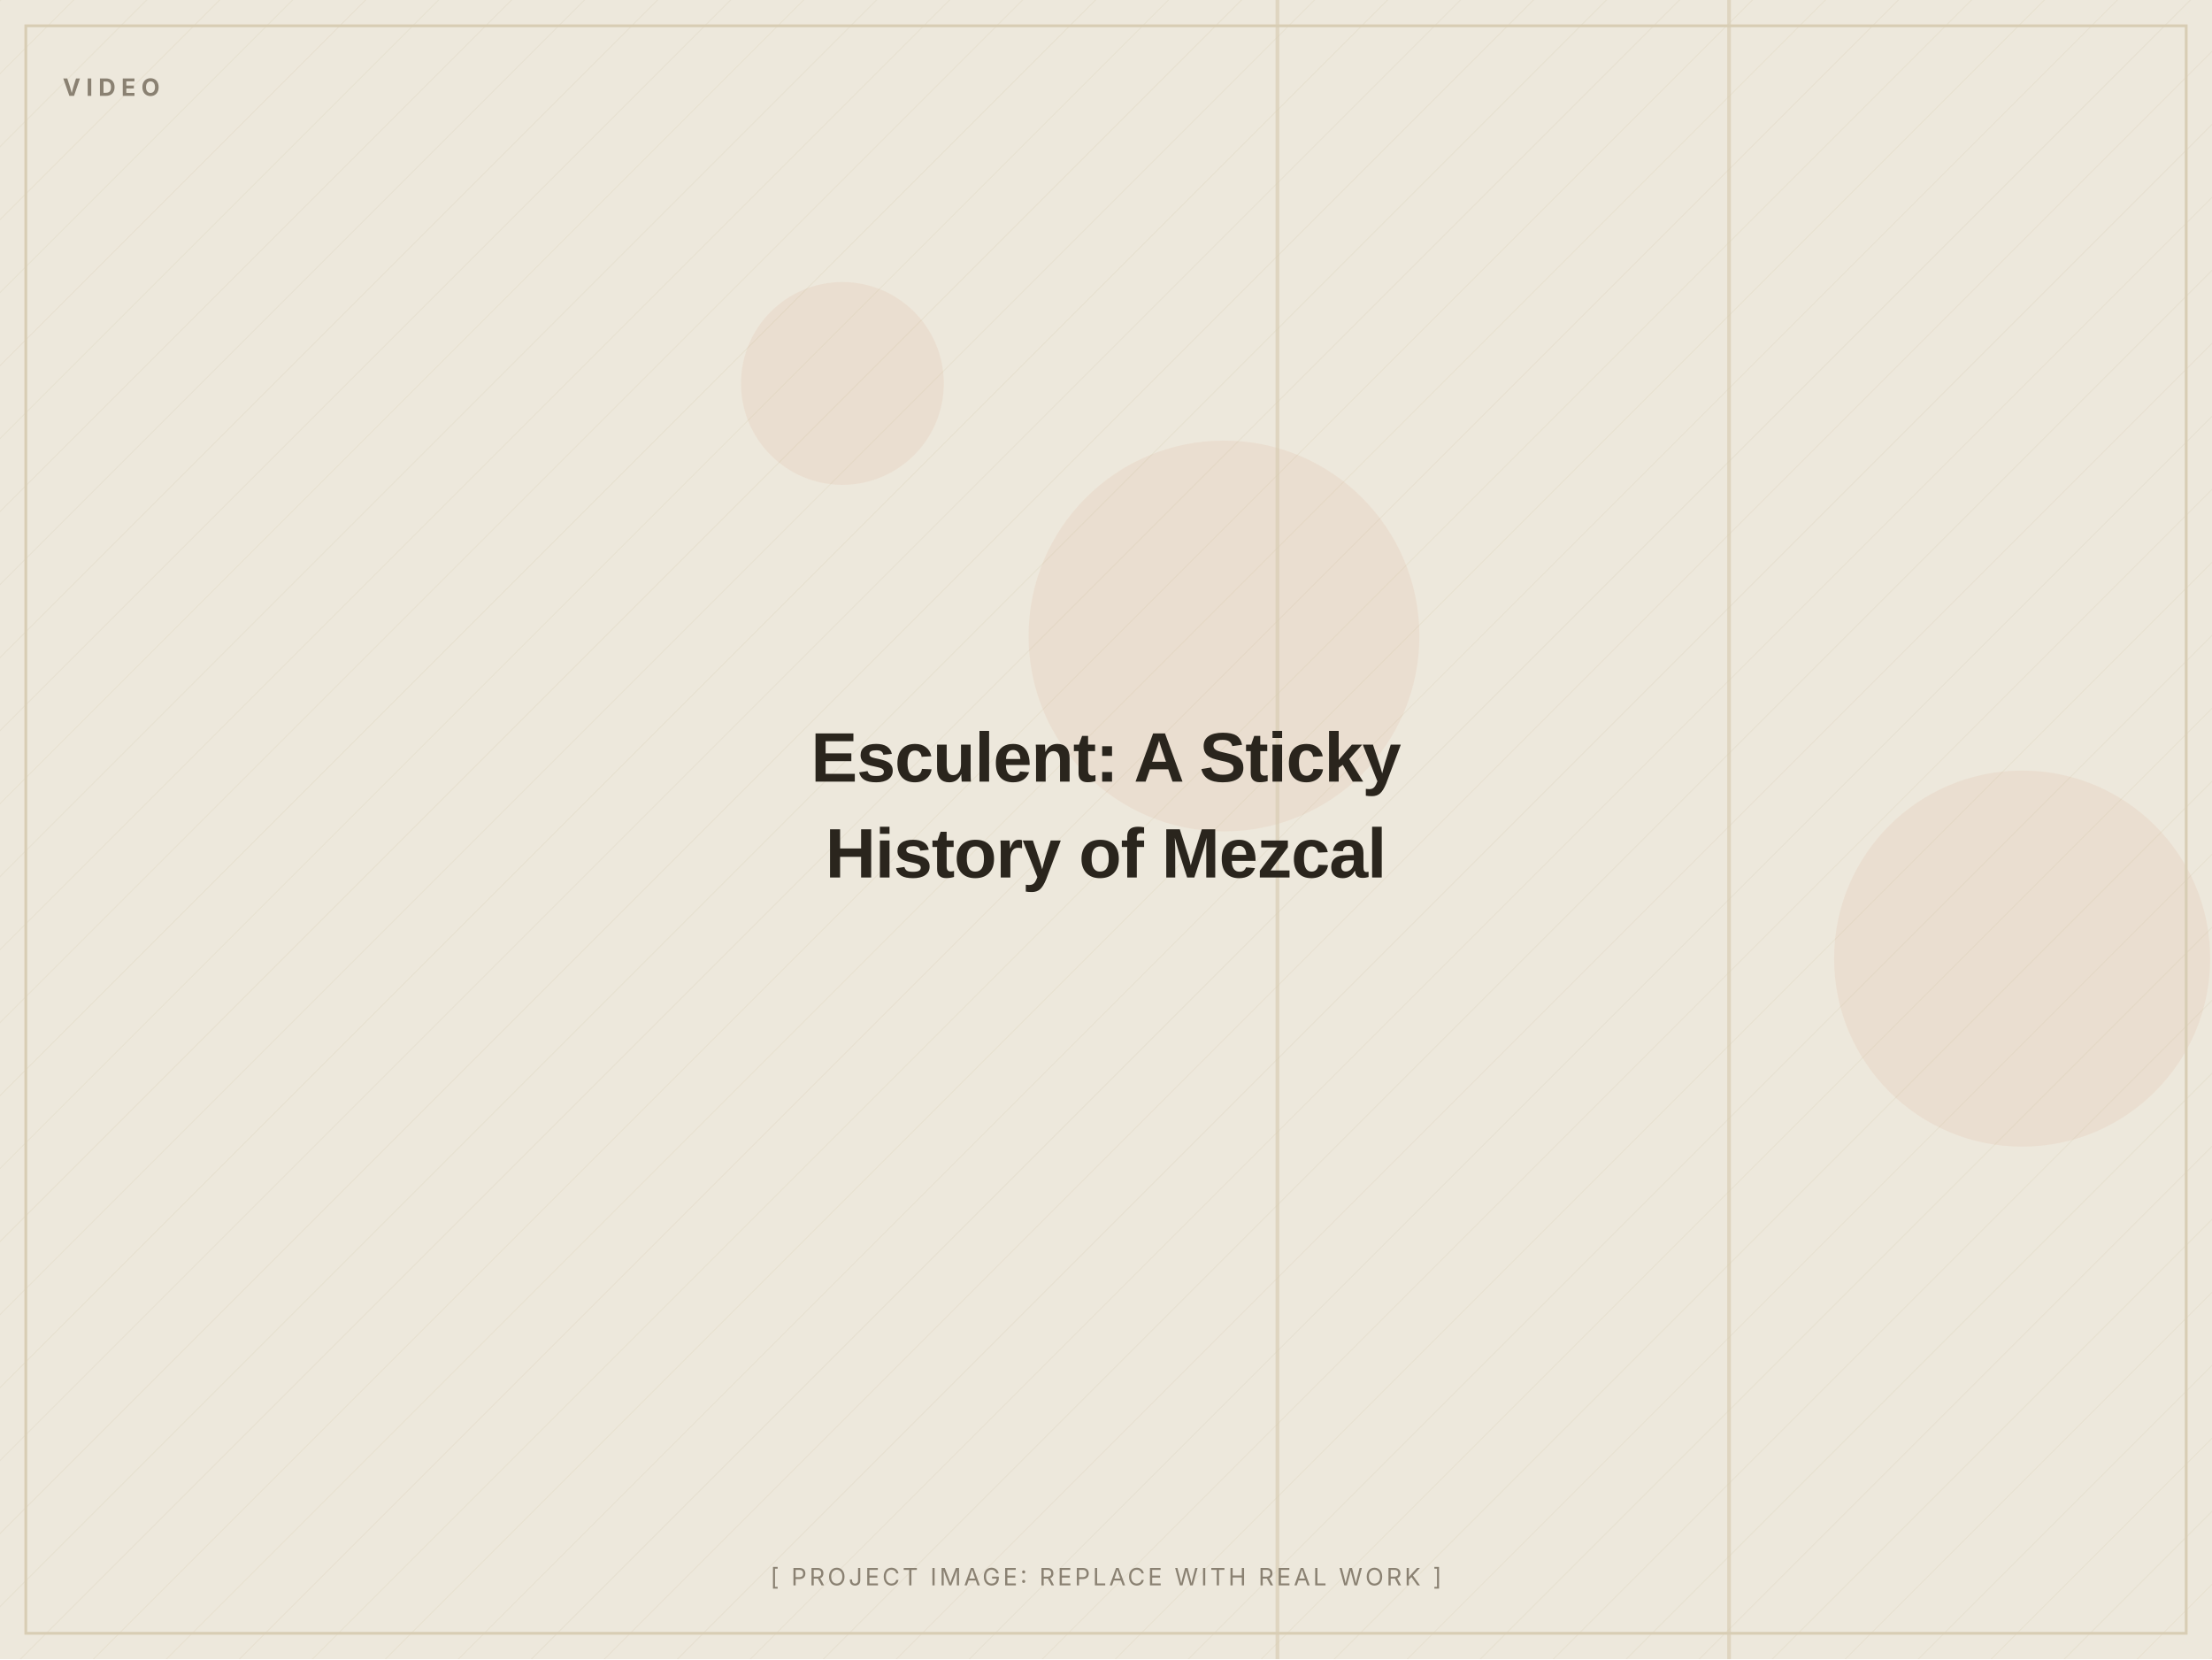
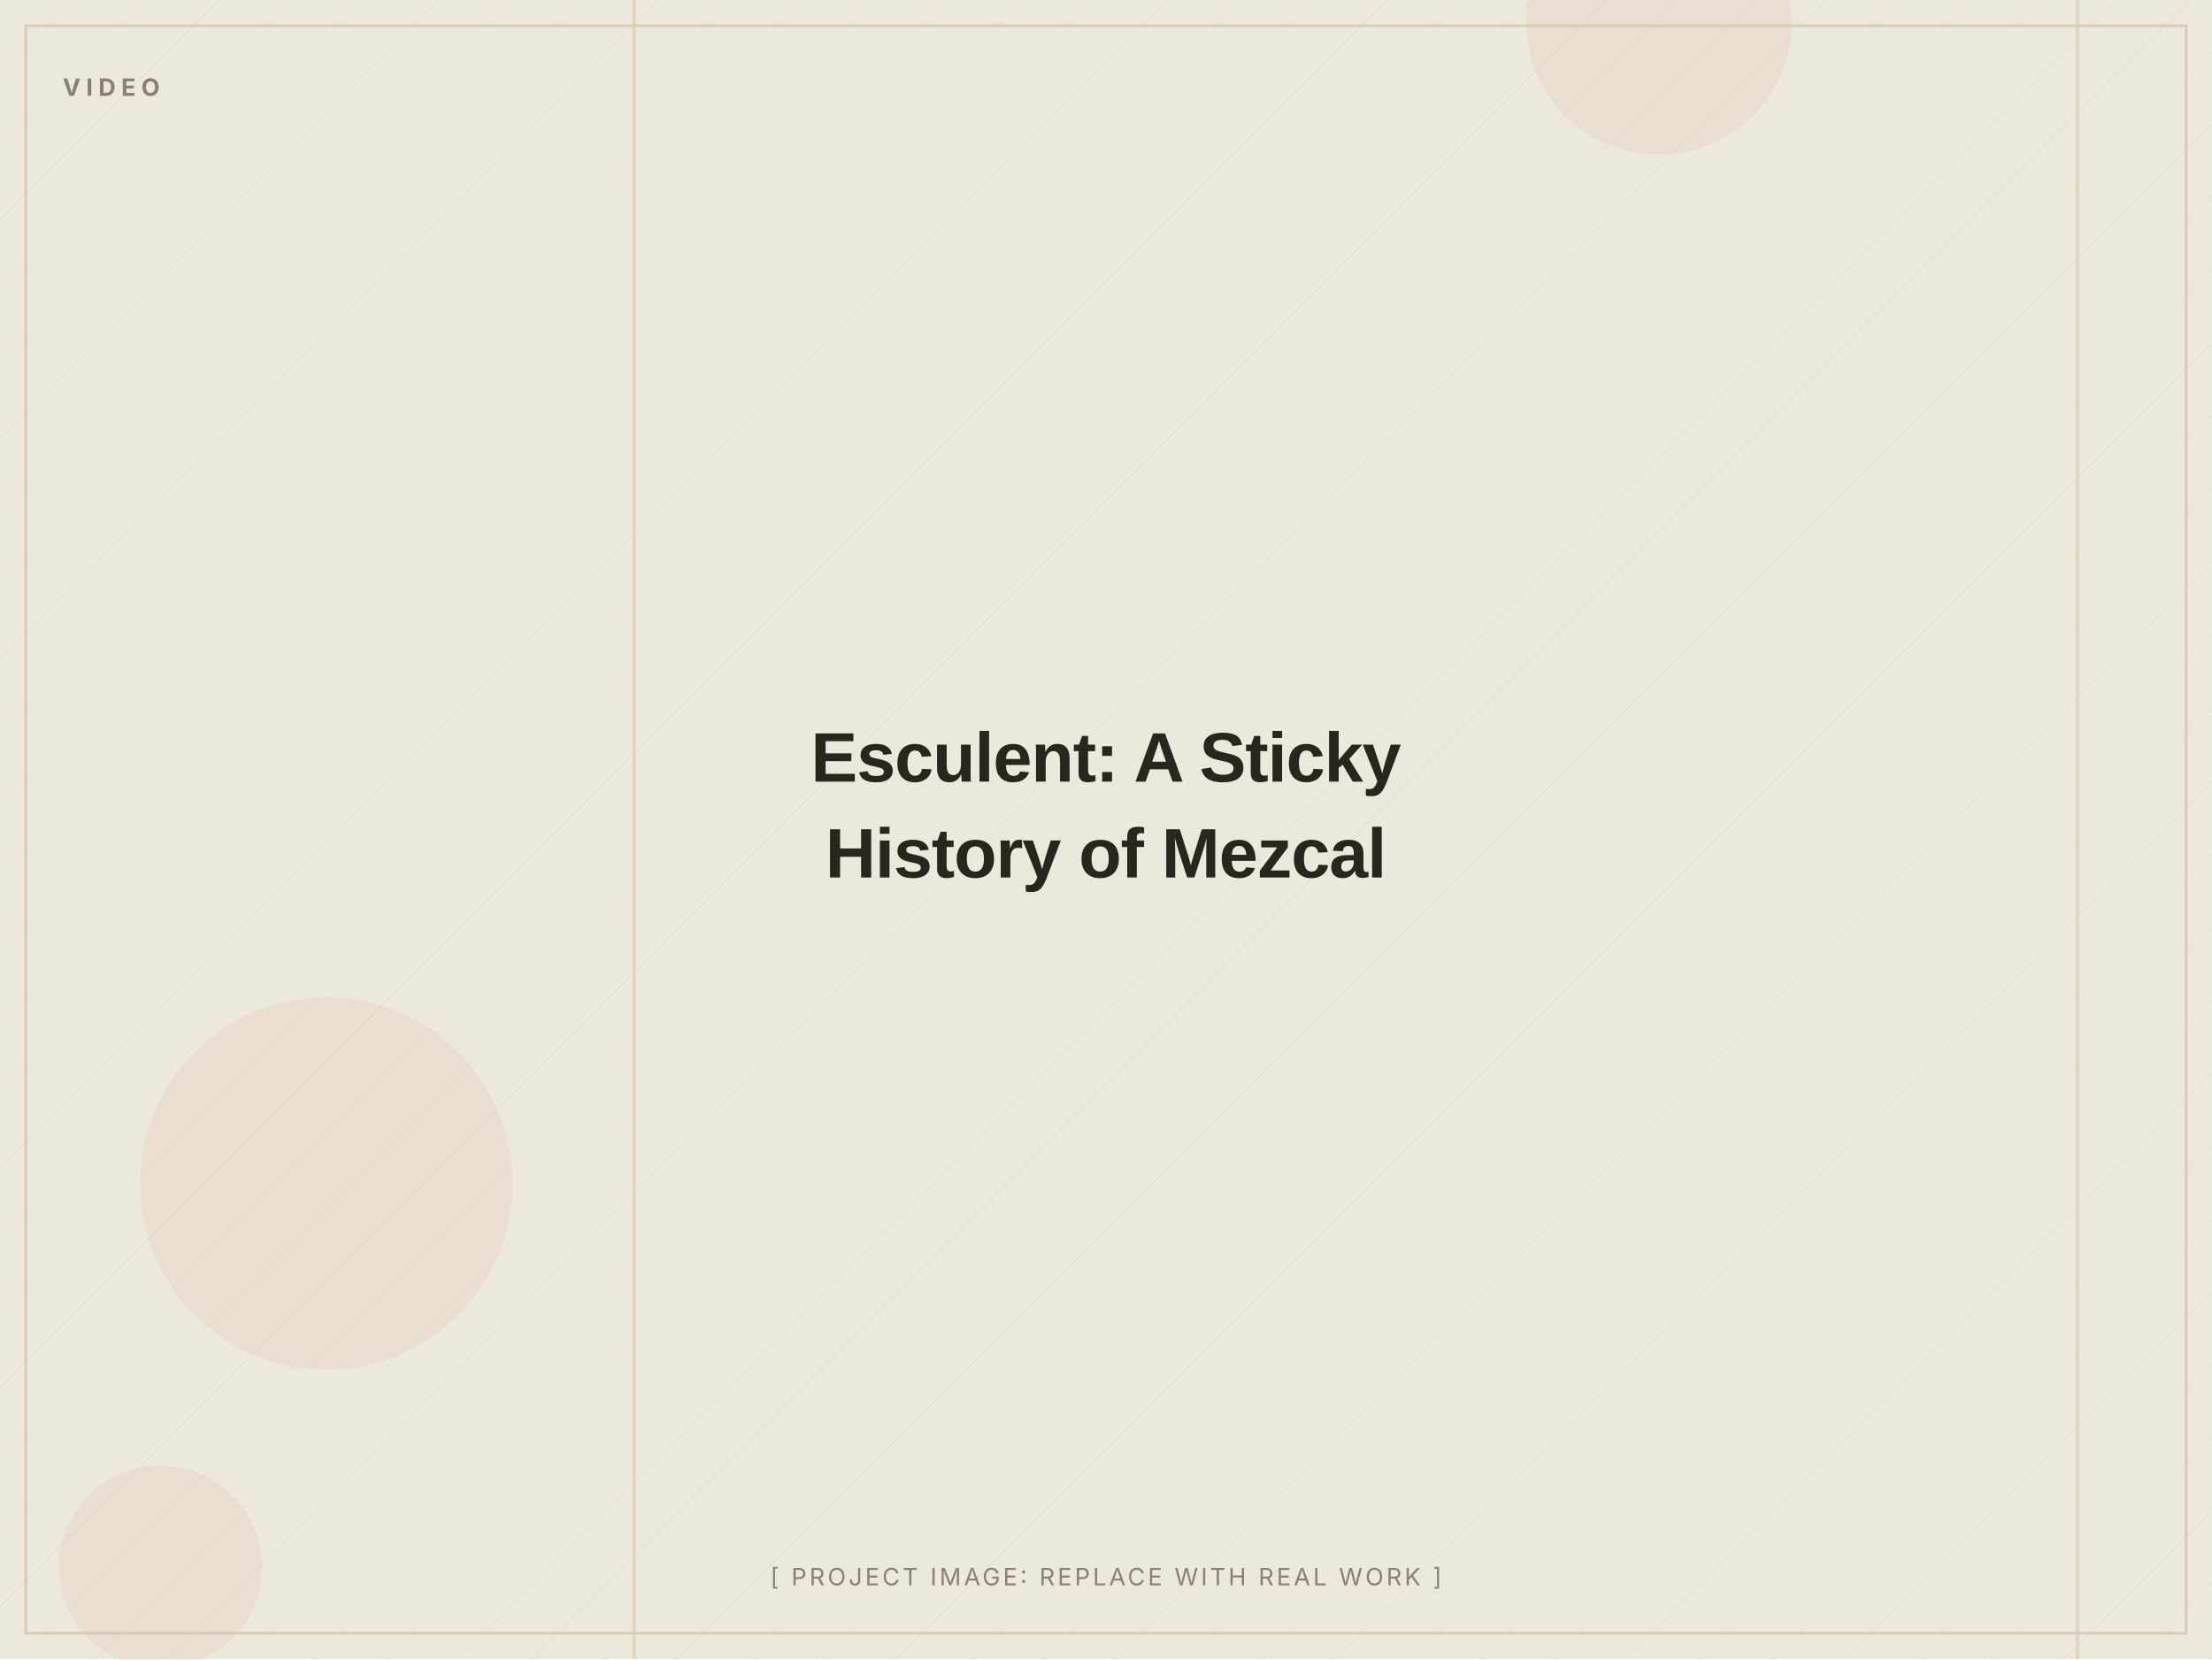
<svg xmlns="http://www.w3.org/2000/svg" width="1200" height="900" viewBox="0 0 1200 900" role="img" aria-label="Esculent: A Sticky History of Mezcal (placeholder image)">
  <defs>
    <pattern id="d" width="28" height="28" patternUnits="userSpaceOnUse" patternTransform="rotate(45)">
      <line x1="0" y1="0" x2="0" y2="28" stroke="#D8CDB4" stroke-width="1" opacity="0.5" />
    </pattern>
  </defs>
  <rect width="1200" height="900" fill="#EDE8DC" />
  <rect width="1200" height="900" fill="url(#d)" opacity="0.55" />
-   <circle cx="457" cy="208" r="55" fill="#C2410C" opacity="0.06" />
-   <circle cx="1097" cy="520" r="102" fill="#C2410C" opacity="0.06" />
-   <circle cx="664" cy="345" r="106" fill="#C2410C" opacity="0.06" />
-   <rect x="692" y="0" width="2" height="900" fill="#D8CDB4" opacity="0.7" />
-   <rect x="937" y="0" width="2" height="900" fill="#D8CDB4" opacity="0.7" />
+   <circle cx="87" cy="850" r="55" fill="#C2410C" opacity="0.06" />
+   <circle cx="177" cy="642" r="101" fill="#C2410C" opacity="0.06" />
+   <circle cx="900" cy="12" r="72" fill="#C2410C" opacity="0.06" />
+   <rect x="1126" y="0" width="2" height="900" fill="#D8CDB4" opacity="0.7" />
+   <rect x="343" y="0" width="2" height="900" fill="#D8CDB4" opacity="0.7" />
  <rect x="14" y="14" width="1172" height="872" fill="none" stroke="#D8CDB4" stroke-width="1.5" />
  <text x="34" y="52" font-family="Inter, Arial, sans-serif" font-weight="700" font-size="13" letter-spacing="3" fill="#8A8172">VIDEO</text>
  <text x="600.0" y="424.0" text-anchor="middle" font-family="Archivo, Arial, sans-serif" font-weight="800" font-size="38" letter-spacing="-0.5" fill="#2A251D">Esculent: A Sticky</text>
  <text x="600.0" y="476.0" text-anchor="middle" font-family="Archivo, Arial, sans-serif" font-weight="800" font-size="38" letter-spacing="-0.5" fill="#2A251D">History of Mezcal</text>
  <text x="600.0" y="860" text-anchor="middle" font-family="Inter, Arial, sans-serif" font-size="13" letter-spacing="1.5" fill="#8A8172">[ PROJECT IMAGE: REPLACE WITH REAL WORK ]</text>
</svg>
